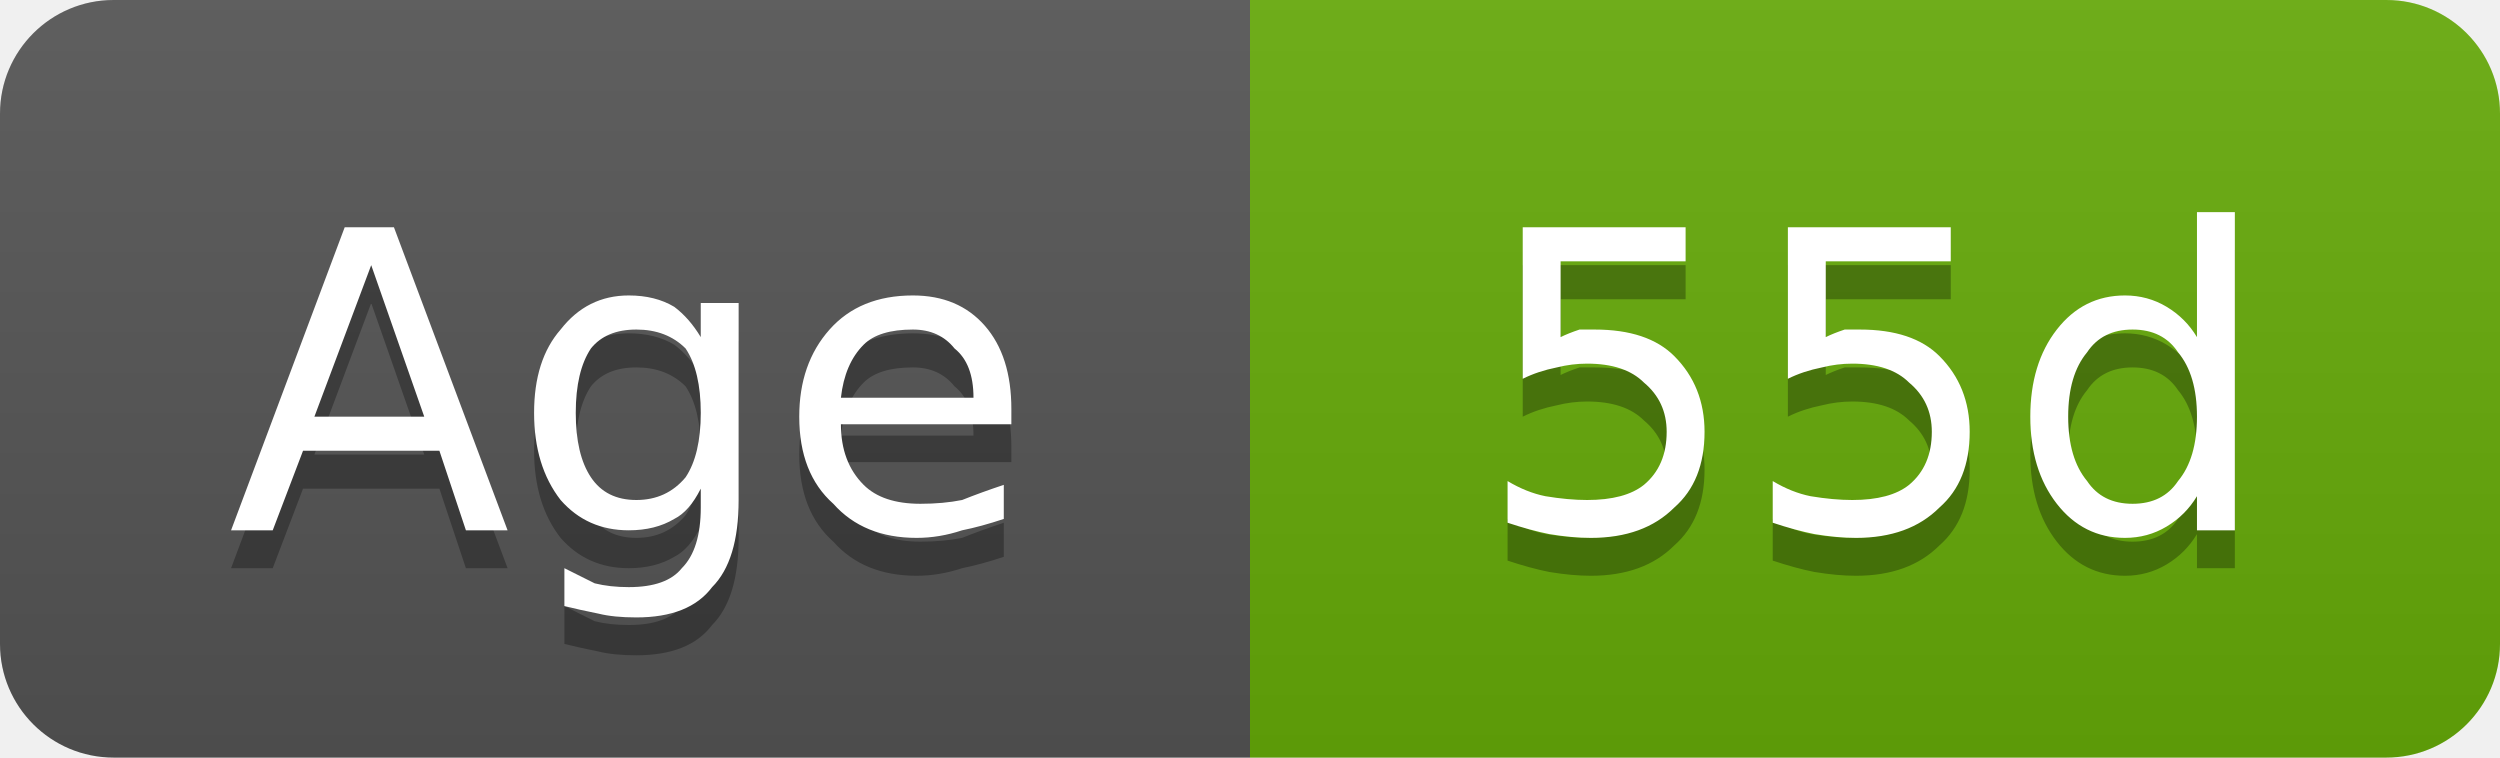
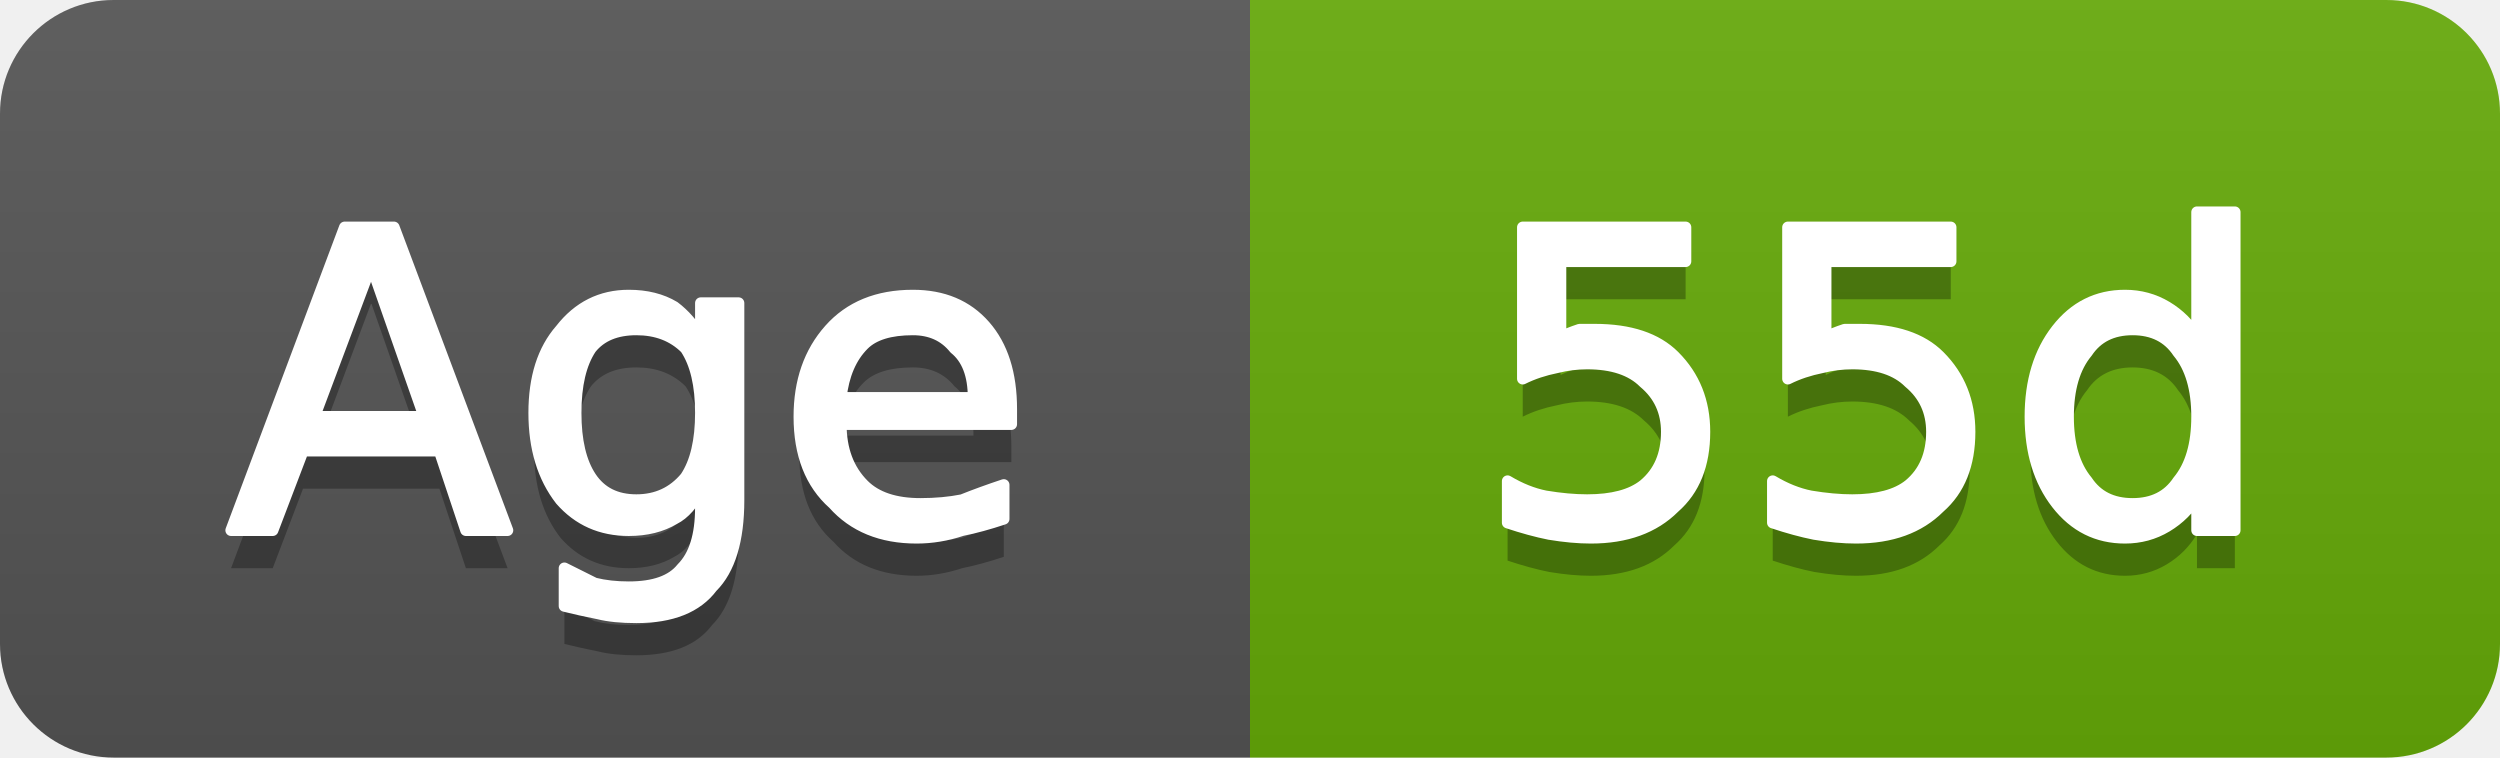
<svg xmlns="http://www.w3.org/2000/svg" width="66" height="20" viewBox="0 0 66 20" role="img" aria-label="Age: 55d">
  <linearGradient id="g-cluster_age_days" x2="0" y2="100%">
    <stop offset="0" stop-color="#bbb" stop-opacity=".1" />
    <stop offset="1" stop-opacity=".1" />
  </linearGradient>
  <clipPath id="r-cluster_age_days">
    <rect width="66" height="20" rx="3" fill="#fff" />
  </clipPath>
  <g clip-path="url(#r-cluster_age_days)">
    <rect width="33" height="20" fill="#555" />
    <rect x="33" width="33" height="20" fill="#67ac09" />
    <rect width="66" height="20" fill="url(#g-cluster_age_days)" />
    <path transform="translate(0 1)" fill="#010101" fill-opacity=".3" d="M9.8 7.0L8.3 11.0L11.2 11.0L9.8 7.0ZM9.1 6.0L10.4 6.0L13.4 14.0L12.3 14.0L11.6 11.9L8.0 11.9L7.2 14.0L6.1 14.0L9.1 6.0ZM18.5 10.9Q18.5 9.8 18.1 9.2Q17.6 8.7 16.8 8.7Q16.0 8.7 15.6 9.2Q15.2 9.8 15.2 10.9Q15.2 12.0 15.6 12.6Q16.0 13.2 16.8 13.2Q17.6 13.2 18.1 12.6Q18.5 12.0 18.5 10.9ZM19.5 13.2Q19.5 14.8 18.8 15.5Q18.2 16.3 16.8 16.3Q16.2 16.3 15.8 16.2Q15.3 16.1 14.9 16.0L14.9 15.0Q15.3 15.2 15.7 15.4Q16.1 15.5 16.6 15.5Q17.6 15.5 18.0 15.0Q18.5 14.5 18.5 13.4L18.5 12.9Q18.2 13.5 17.8 13.7Q17.3 14.0 16.6 14.0Q15.5 14.0 14.8 13.2Q14.1 12.3 14.1 10.9Q14.1 9.5 14.8 8.7Q15.5 7.8 16.6 7.8Q17.3 7.8 17.8 8.1Q18.2 8.4 18.5 8.9L18.5 8.0L19.5 8.0L19.5 13.2ZM26.7 10.8L26.7 11.2L22.2 11.2Q22.2 12.2 22.8 12.8Q23.3 13.3 24.3 13.3Q24.9 13.3 25.4 13.2Q25.9 13.0 26.5 12.8L26.5 13.7Q25.9 13.9 25.4 14.0Q24.8 14.2 24.2 14.2Q22.8 14.2 22.0 13.3Q21.1 12.5 21.1 11.0Q21.1 9.6 21.9 8.7Q22.7 7.8 24.1 7.8Q25.3 7.8 26.0 8.6Q26.7 9.4 26.7 10.8ZM25.7 10.5Q25.7 9.6 25.2 9.2Q24.8 8.7 24.1 8.7Q23.2 8.7 22.8 9.1Q22.3 9.6 22.2 10.5L25.7 10.5Z" />
-     <path fill="#fff" d="M9.8 7.0L8.3 11.0L11.2 11.0L9.8 7.0ZM9.1 6.0L10.4 6.0L13.4 14.0L12.3 14.0L11.6 11.9L8.0 11.9L7.2 14.0L6.1 14.0L9.1 6.0ZM18.5 10.9Q18.5 9.8 18.1 9.2Q17.6 8.7 16.8 8.7Q16.0 8.7 15.6 9.2Q15.2 9.8 15.2 10.9Q15.2 12.0 15.6 12.6Q16.0 13.2 16.8 13.2Q17.6 13.2 18.1 12.6Q18.5 12.0 18.5 10.9ZM19.5 13.2Q19.5 14.8 18.8 15.5Q18.2 16.3 16.8 16.3Q16.2 16.3 15.8 16.2Q15.3 16.1 14.9 16.0L14.9 15.0Q15.3 15.2 15.7 15.4Q16.1 15.5 16.6 15.5Q17.6 15.5 18.0 15.0Q18.5 14.5 18.5 13.4L18.5 12.9Q18.2 13.5 17.8 13.7Q17.3 14.0 16.6 14.0Q15.5 14.0 14.8 13.2Q14.1 12.3 14.1 10.9Q14.1 9.5 14.8 8.7Q15.5 7.8 16.6 7.8Q17.3 7.8 17.8 8.1Q18.2 8.4 18.5 8.9L18.5 8.0L19.5 8.0L19.5 13.2ZM26.7 10.8L26.7 11.2L22.2 11.2Q22.2 12.2 22.8 12.8Q23.3 13.3 24.3 13.3Q24.9 13.3 25.4 13.2Q25.9 13.0 26.5 12.8L26.5 13.7Q25.9 13.9 25.4 14.0Q24.8 14.2 24.2 14.2Q22.8 14.2 22.0 13.3Q21.1 12.5 21.1 11.0Q21.1 9.6 21.9 8.7Q22.7 7.8 24.1 7.8Q25.3 7.8 26.0 8.6Q26.7 9.4 26.7 10.8ZM25.7 10.5Q25.7 9.6 25.2 9.2Q24.8 8.7 24.1 8.7Q23.2 8.7 22.8 9.1Q22.3 9.6 22.2 10.5L25.7 10.5Z" />
+     <path fill="#fff" stroke="#fff" stroke-width="0.3" stroke-linejoin="round" d="M9.8 7.0L8.3 11.0L11.2 11.0L9.8 7.0ZM9.1 6.0L10.4 6.0L13.4 14.0L12.3 14.0L11.6 11.9L8.0 11.9L7.2 14.0L6.1 14.0L9.1 6.0ZM18.5 10.9Q18.5 9.8 18.1 9.2Q17.6 8.7 16.8 8.7Q16.0 8.7 15.6 9.2Q15.2 9.8 15.2 10.9Q15.2 12.0 15.6 12.6Q16.0 13.2 16.8 13.2Q17.6 13.2 18.1 12.6Q18.5 12.0 18.5 10.9ZM19.5 13.2Q19.5 14.8 18.8 15.5Q18.2 16.3 16.8 16.3Q16.2 16.3 15.8 16.2Q15.3 16.1 14.9 16.0L14.9 15.0Q15.3 15.2 15.7 15.4Q16.1 15.5 16.6 15.5Q17.6 15.5 18.0 15.0Q18.5 14.5 18.5 13.4L18.5 12.9Q18.2 13.5 17.8 13.7Q17.3 14.0 16.6 14.0Q15.5 14.0 14.8 13.2Q14.1 12.3 14.1 10.9Q14.1 9.5 14.8 8.7Q15.5 7.8 16.6 7.8Q17.3 7.8 17.8 8.1Q18.2 8.4 18.5 8.9L18.5 8.0L19.5 8.0L19.5 13.2ZM26.7 10.8L26.7 11.2L22.2 11.2Q22.2 12.2 22.8 12.8Q23.3 13.3 24.3 13.3Q24.9 13.3 25.4 13.2Q25.9 13.0 26.5 12.8L26.5 13.7Q25.9 13.9 25.4 14.0Q24.8 14.2 24.2 14.2Q22.8 14.2 22.0 13.3Q21.1 12.5 21.1 11.0Q21.1 9.6 21.9 8.7Q22.7 7.8 24.1 7.8Q25.3 7.8 26.0 8.6Q26.7 9.4 26.7 10.8ZM25.7 10.5Q25.7 9.6 25.2 9.2Q24.8 8.7 24.1 8.7Q23.2 8.7 22.8 9.1Q22.3 9.6 22.2 10.5L25.7 10.5Z" />
    <path transform="translate(0 1)" fill="#010101" fill-opacity=".3" d="M40.2 6.0L44.5 6.0L44.5 6.9L41.2 6.9L41.2 8.9Q41.4 8.8 41.7 8.7Q41.9 8.7 42.1 8.7Q43.5 8.7 44.2 9.4Q45.0 10.2 45.0 11.4Q45.0 12.7 44.2 13.4Q43.4 14.2 42.0 14.2Q41.5 14.2 40.9 14.1Q40.4 14.0 39.8 13.8L39.8 12.7Q40.3 13.0 40.8 13.1Q41.4 13.2 41.9 13.2Q42.9 13.2 43.4 12.8Q44.0 12.3 44.0 11.4Q44.0 10.6 43.4 10.1Q42.9 9.6 41.9 9.6Q41.5 9.6 41.1 9.7Q40.6 9.8 40.2 10.0L40.2 6.0ZM47.2 6.0L51.5 6.0L51.5 6.9L48.2 6.9L48.2 8.9Q48.4 8.8 48.7 8.7Q48.9 8.7 49.1 8.7Q50.5 8.7 51.2 9.4Q52.0 10.2 52.0 11.4Q52.0 12.7 51.2 13.4Q50.4 14.2 49.0 14.2Q48.5 14.2 47.9 14.1Q47.4 14.0 46.8 13.8L46.8 12.7Q47.3 13.0 47.8 13.1Q48.4 13.2 48.9 13.2Q49.9 13.2 50.4 12.8Q51.0 12.3 51.0 11.4Q51.0 10.6 50.4 10.1Q49.9 9.6 48.9 9.6Q48.5 9.6 48.1 9.7Q47.6 9.8 47.2 10.0L47.2 6.0ZM58.0 8.9L58.0 5.6L59.0 5.6L59.0 14.0L58.0 14.0L58.0 13.1Q57.7 13.6 57.2 13.9Q56.7 14.2 56.1 14.2Q55.0 14.2 54.3 13.3Q53.6 12.4 53.6 11.0Q53.6 9.6 54.3 8.7Q55.0 7.8 56.1 7.8Q56.7 7.8 57.2 8.1Q57.7 8.4 58.0 8.9ZM54.6 11.0Q54.6 12.1 55.1 12.7Q55.5 13.3 56.3 13.3Q57.1 13.3 57.5 12.7Q58.0 12.1 58.0 11.0Q58.0 9.9 57.5 9.3Q57.1 8.7 56.3 8.7Q55.5 8.7 55.1 9.3Q54.6 9.9 54.6 11.0Z" />
-     <path fill="#fff" d="M40.2 6.0L44.5 6.0L44.5 6.9L41.2 6.9L41.2 8.9Q41.4 8.8 41.7 8.7Q41.9 8.7 42.1 8.7Q43.5 8.7 44.2 9.4Q45.0 10.2 45.0 11.4Q45.0 12.7 44.2 13.4Q43.4 14.2 42.0 14.2Q41.5 14.2 40.9 14.1Q40.4 14.0 39.8 13.8L39.8 12.7Q40.3 13.0 40.8 13.1Q41.4 13.2 41.9 13.2Q42.9 13.2 43.4 12.8Q44.0 12.3 44.0 11.4Q44.0 10.6 43.4 10.1Q42.9 9.6 41.9 9.6Q41.5 9.6 41.1 9.7Q40.6 9.8 40.2 10.0L40.2 6.0ZM47.2 6.0L51.5 6.0L51.5 6.9L48.2 6.9L48.2 8.9Q48.4 8.8 48.7 8.7Q48.9 8.7 49.1 8.7Q50.5 8.7 51.2 9.4Q52.0 10.2 52.0 11.4Q52.0 12.7 51.2 13.4Q50.4 14.2 49.0 14.2Q48.5 14.2 47.9 14.1Q47.4 14.0 46.8 13.8L46.8 12.7Q47.3 13.0 47.8 13.1Q48.4 13.2 48.9 13.2Q49.9 13.2 50.4 12.8Q51.0 12.3 51.0 11.4Q51.0 10.6 50.4 10.1Q49.9 9.6 48.9 9.6Q48.5 9.6 48.1 9.7Q47.6 9.8 47.2 10.0L47.2 6.0ZM58.0 8.9L58.0 5.6L59.0 5.6L59.0 14.0L58.0 14.0L58.0 13.1Q57.7 13.6 57.2 13.9Q56.7 14.2 56.1 14.2Q55.0 14.2 54.3 13.3Q53.6 12.4 53.6 11.0Q53.6 9.6 54.3 8.7Q55.0 7.8 56.1 7.8Q56.7 7.8 57.2 8.1Q57.7 8.4 58.0 8.9ZM54.6 11.0Q54.6 12.1 55.1 12.7Q55.5 13.3 56.3 13.3Q57.1 13.3 57.5 12.7Q58.0 12.1 58.0 11.0Q58.0 9.9 57.5 9.3Q57.1 8.7 56.3 8.7Q55.5 8.7 55.1 9.3Q54.6 9.9 54.6 11.0Z" />
+     <path fill="#fff" stroke="#fff" stroke-width="0.3" stroke-linejoin="round" d="M40.2 6.0L44.5 6.0L44.5 6.9L41.2 6.9L41.2 8.9Q41.4 8.8 41.7 8.7Q41.9 8.7 42.1 8.7Q43.5 8.7 44.2 9.4Q45.0 10.2 45.0 11.4Q45.0 12.7 44.2 13.4Q43.4 14.2 42.0 14.2Q41.5 14.2 40.9 14.1Q40.4 14.0 39.8 13.8L39.8 12.7Q40.3 13.0 40.8 13.1Q41.4 13.2 41.9 13.2Q42.9 13.2 43.4 12.8Q44.0 12.3 44.0 11.4Q44.0 10.6 43.4 10.1Q42.9 9.6 41.9 9.6Q41.5 9.6 41.1 9.7Q40.6 9.8 40.2 10.0L40.2 6.0ZM47.2 6.0L51.5 6.0L51.5 6.9L48.2 6.9L48.2 8.9Q48.4 8.8 48.7 8.7Q48.9 8.7 49.1 8.7Q50.5 8.7 51.2 9.4Q52.0 10.2 52.0 11.4Q52.0 12.7 51.2 13.4Q50.4 14.2 49.0 14.2Q48.5 14.2 47.9 14.1Q47.4 14.0 46.8 13.8L46.8 12.7Q47.3 13.0 47.8 13.1Q48.4 13.2 48.9 13.2Q49.9 13.2 50.4 12.8Q51.0 12.3 51.0 11.4Q51.0 10.6 50.4 10.1Q49.9 9.6 48.9 9.6Q48.5 9.6 48.1 9.7Q47.6 9.8 47.2 10.0L47.2 6.0ZM58.0 8.9L58.0 5.6L59.0 5.6L59.0 14.0L58.0 14.0L58.0 13.1Q57.7 13.6 57.2 13.9Q56.7 14.2 56.1 14.2Q55.0 14.2 54.3 13.3Q53.6 12.4 53.6 11.0Q53.6 9.6 54.3 8.7Q55.0 7.8 56.1 7.8Q56.7 7.8 57.2 8.1Q57.7 8.4 58.0 8.9ZM54.6 11.0Q54.6 12.1 55.1 12.7Q55.5 13.3 56.3 13.3Q57.1 13.3 57.5 12.7Q58.0 12.1 58.0 11.0Q58.0 9.9 57.5 9.3Q57.1 8.7 56.3 8.7Q55.5 8.7 55.1 9.3Q54.6 9.9 54.6 11.0Z" />
  </g>
</svg>
